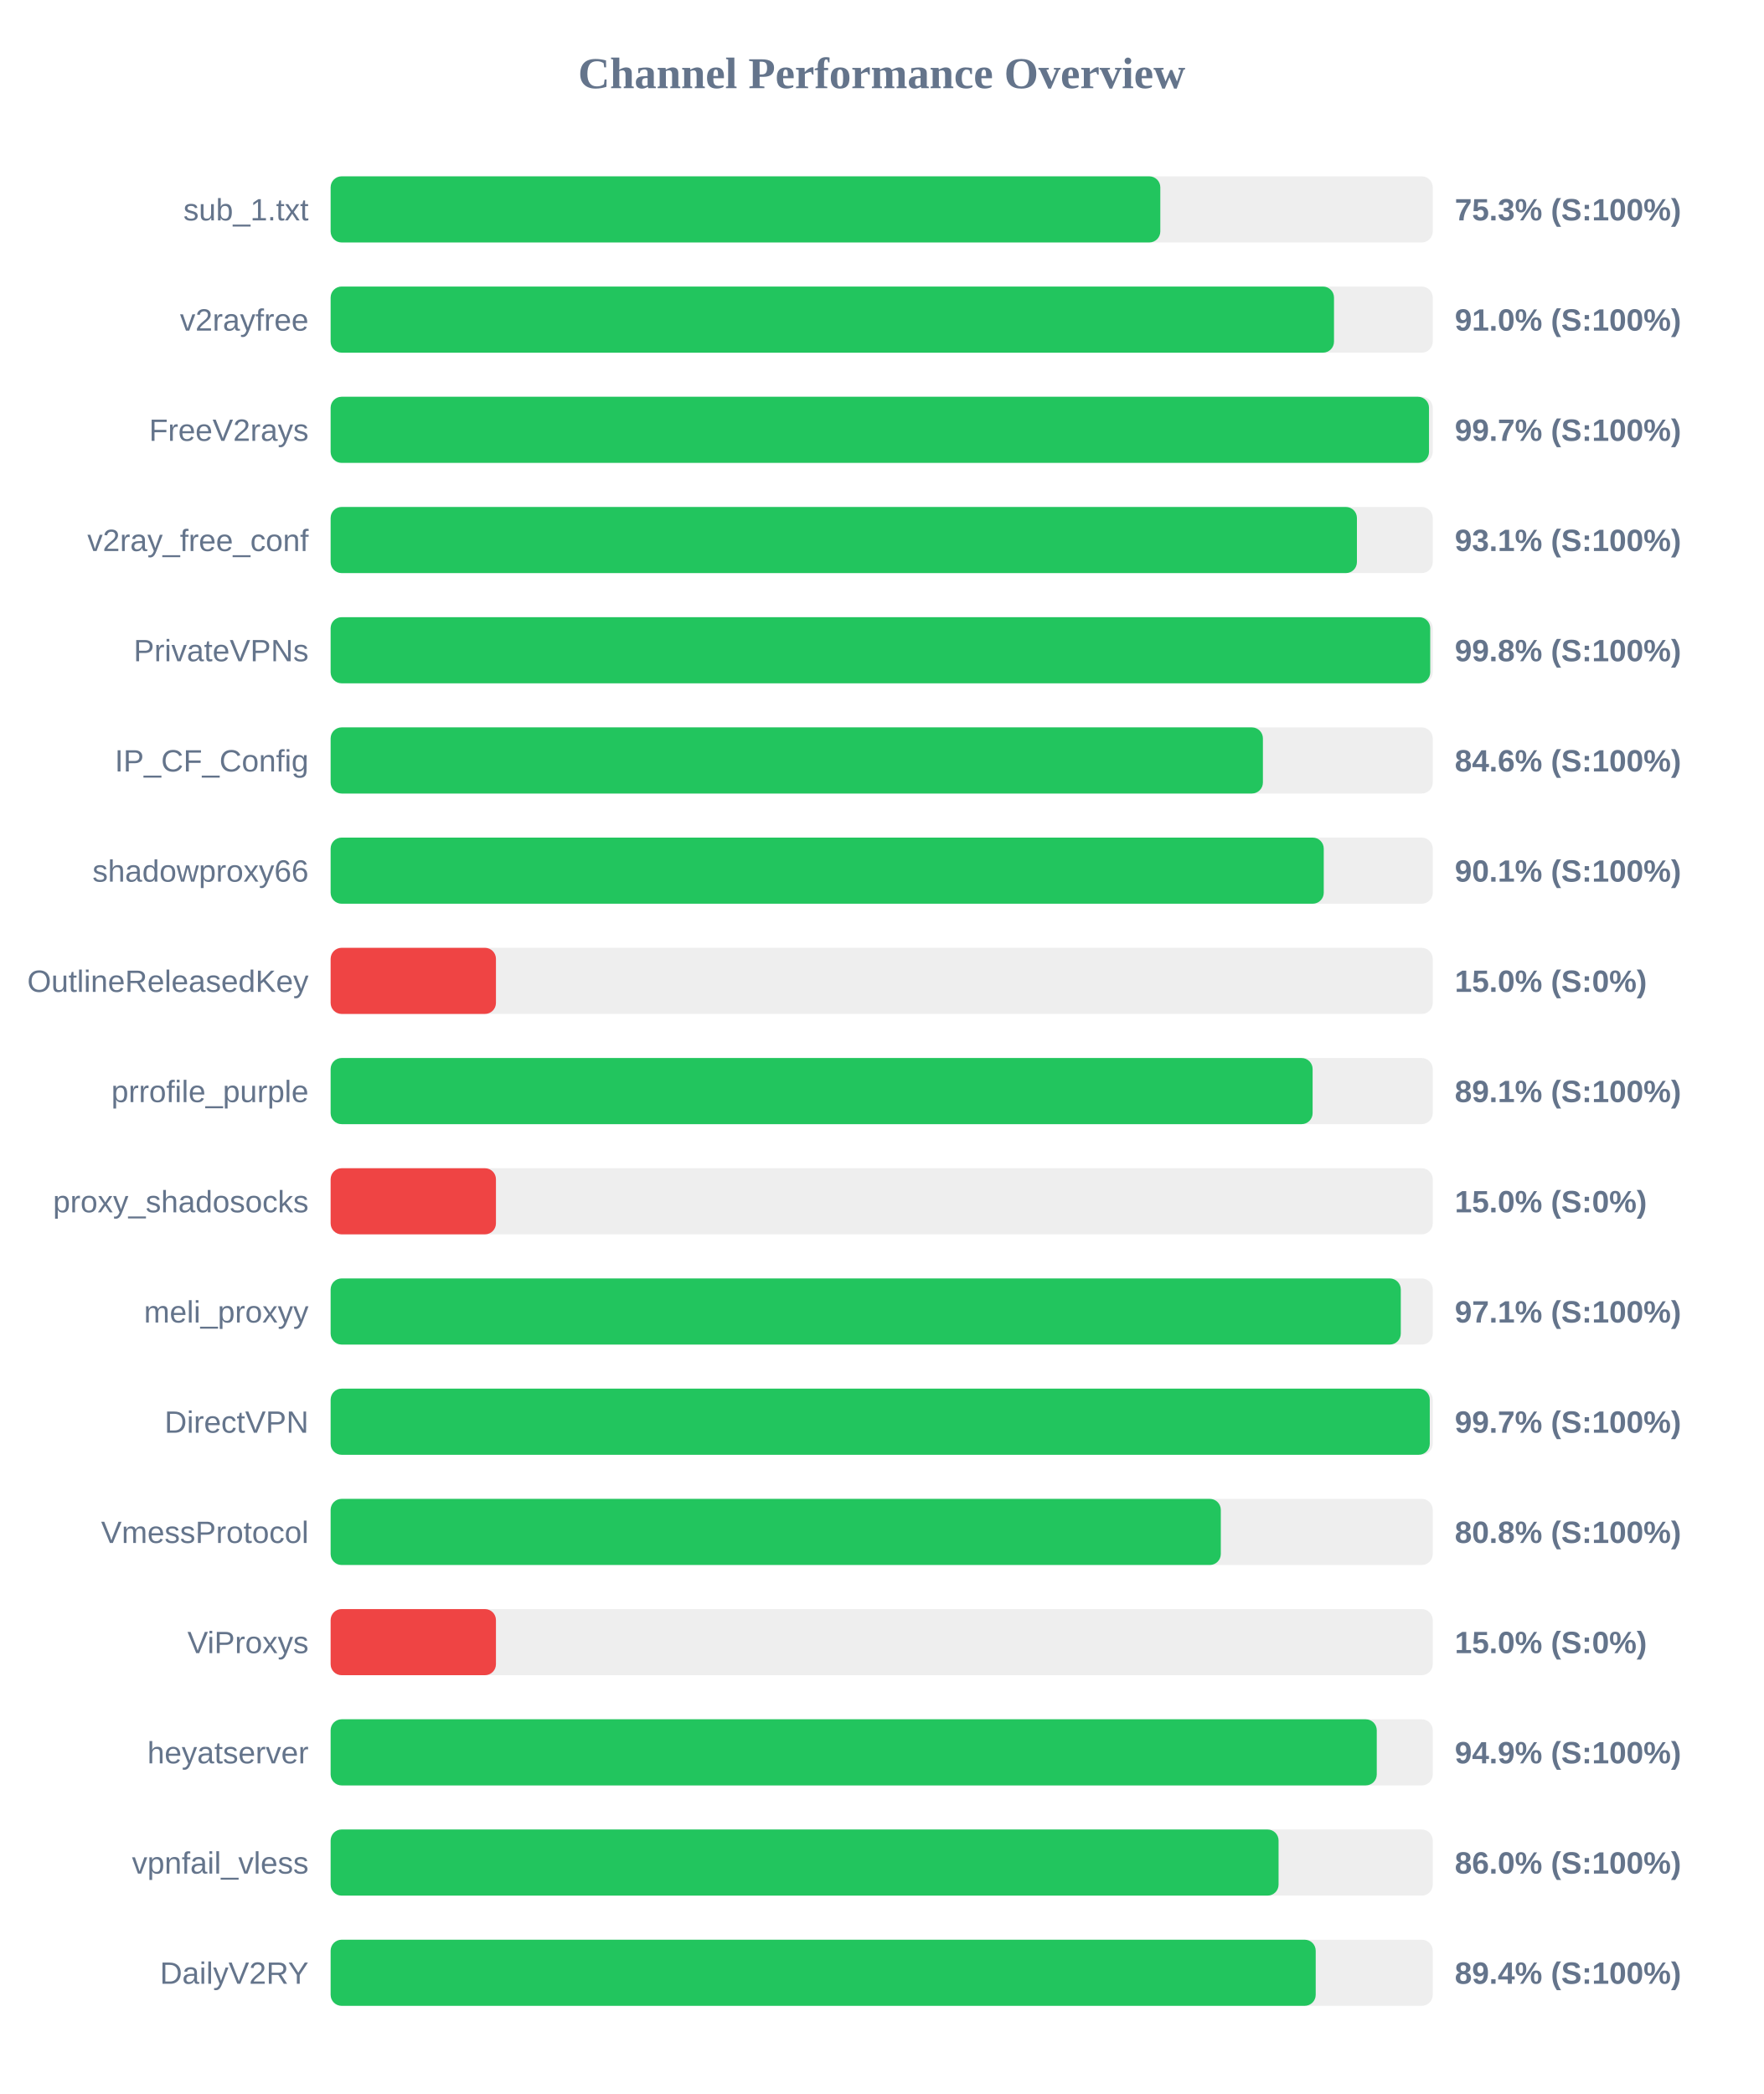
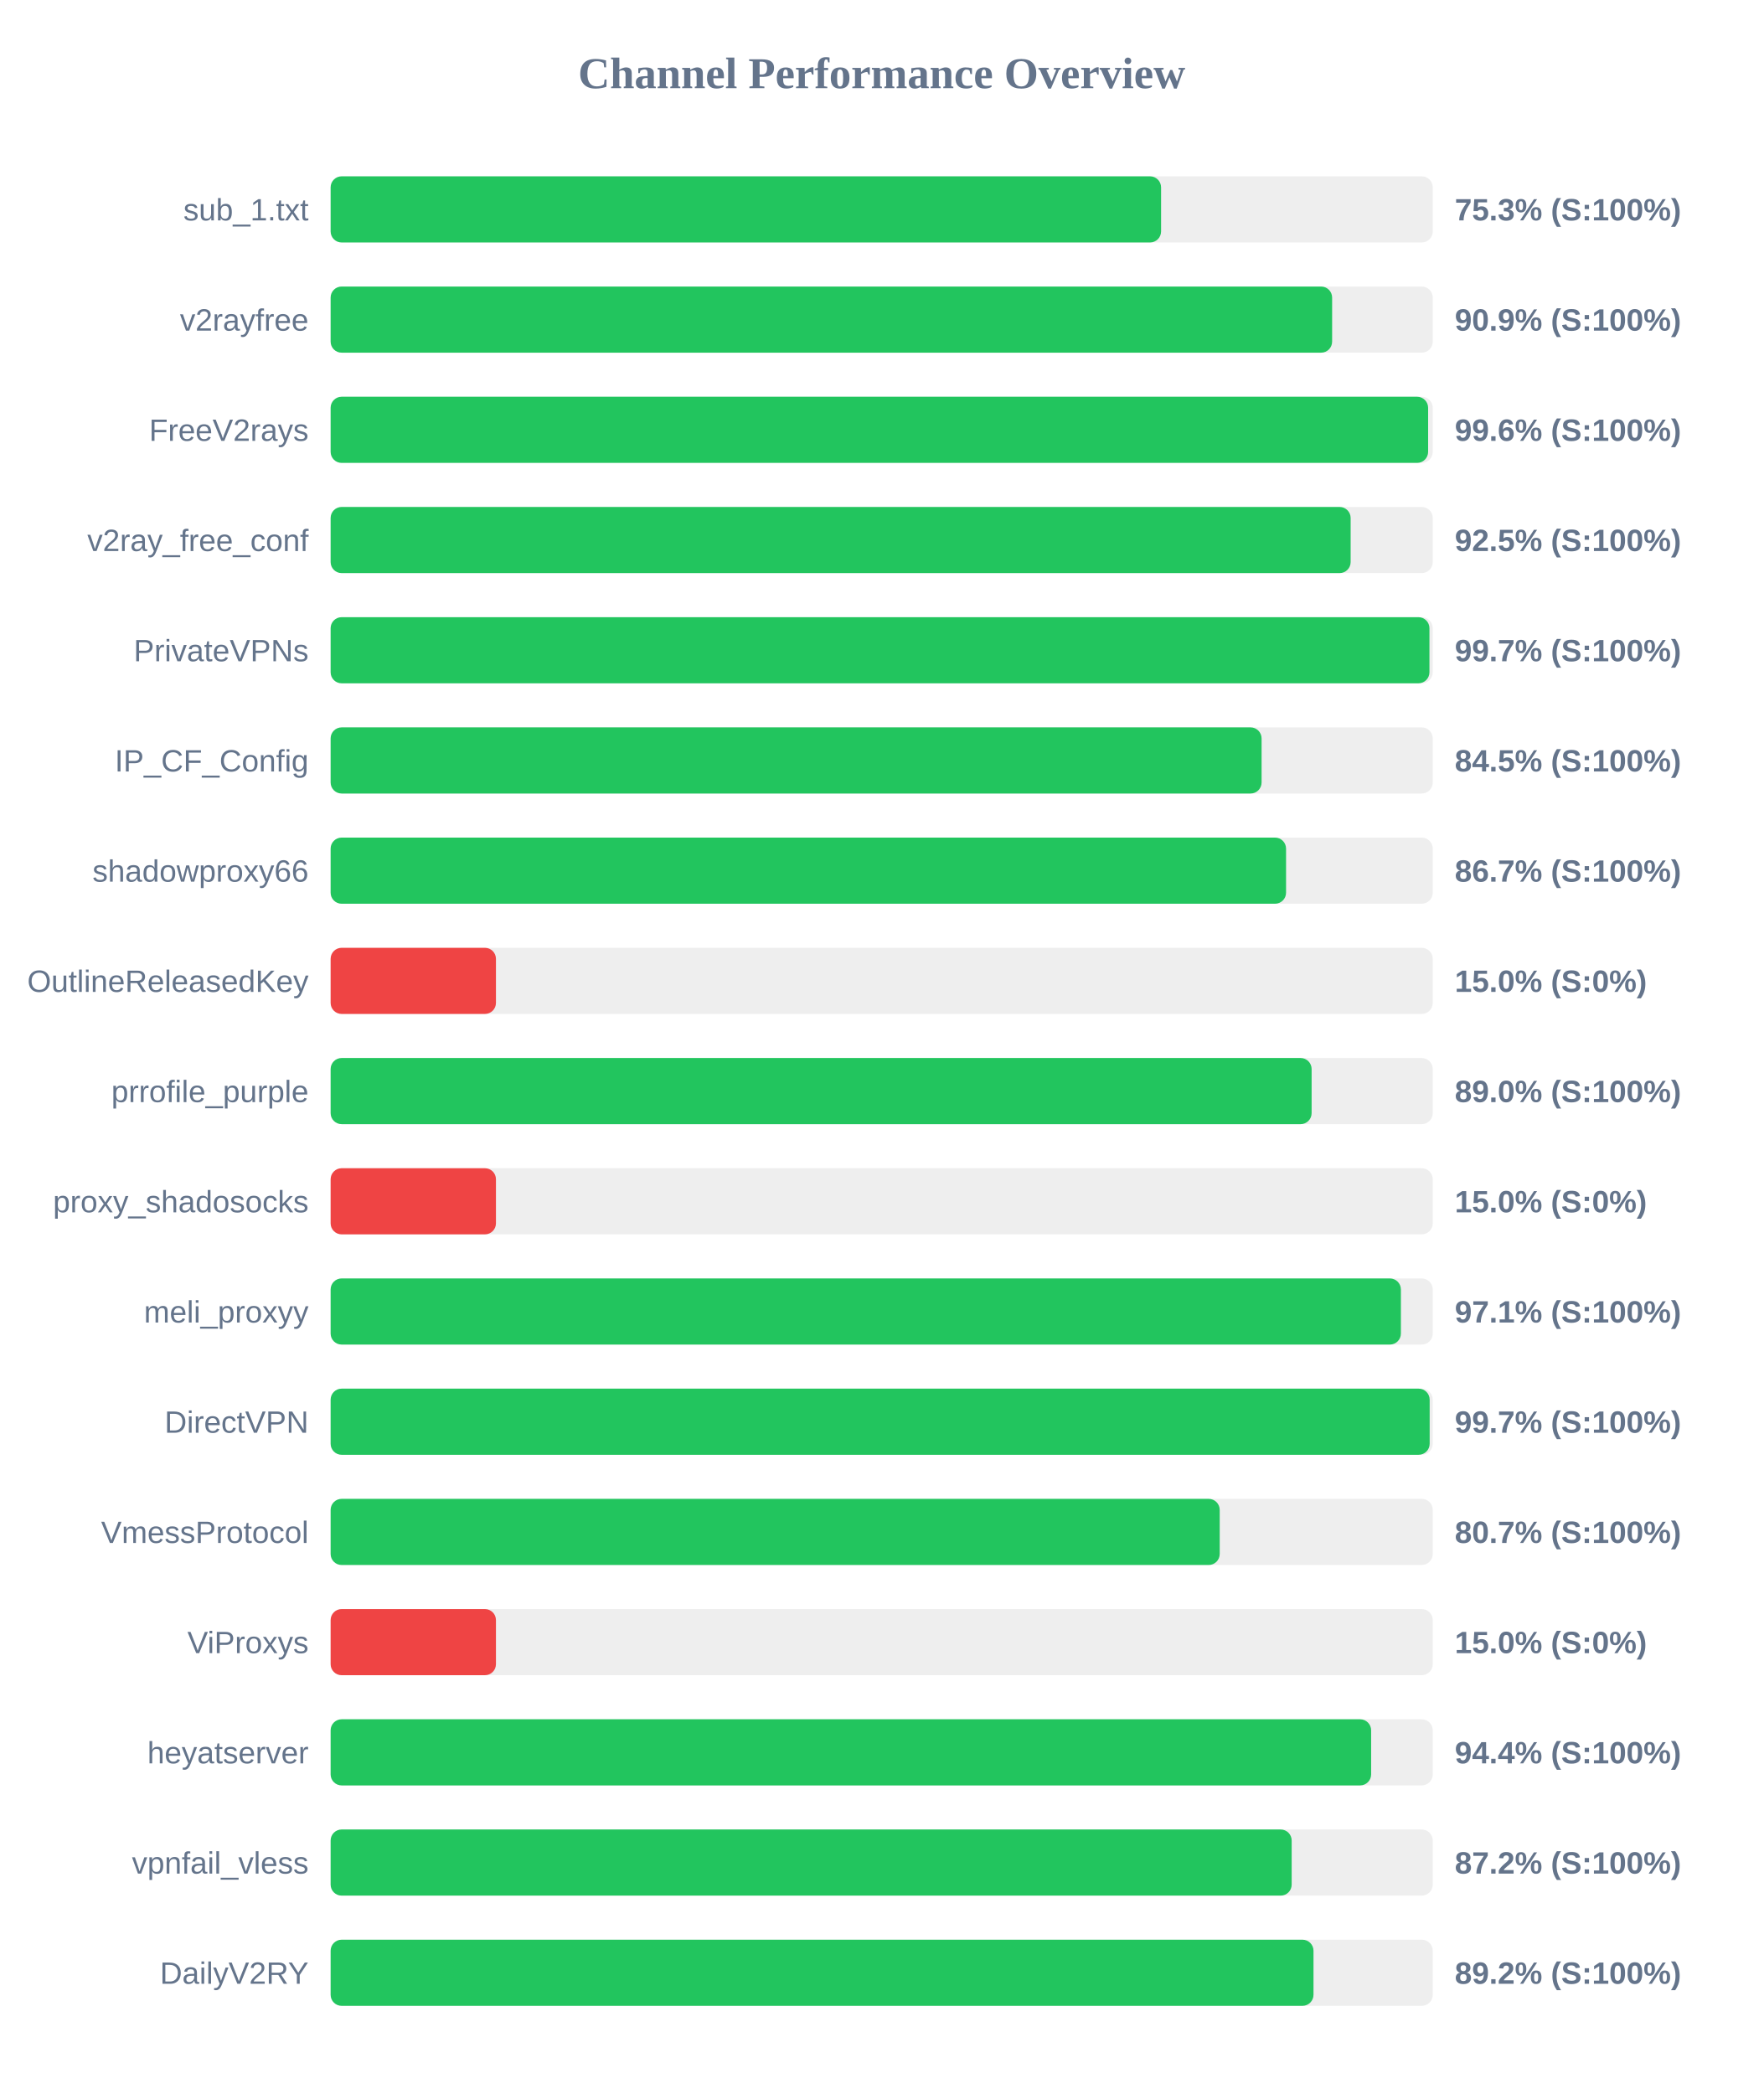
<svg xmlns="http://www.w3.org/2000/svg" width="800" height="950" version="1.1">
  <style>
        .row { font: 14px Arial; fill: #64748b; }
        .score { font: bold 14px Arial; fill: #64748b; }
    </style>
  <text x="400" y="40" text-anchor="middle" font-size="20px" font-weight="bold" fill="#64748b">Channel Performance Overview</text>
  <rect x="150" y="80" width="500" height="30" fill="#eee" rx="5" />
-   <rect x="150" y="80" width="376.4" height="30" fill="#22c55e" rx="5" />
+   <rect x="150" y="80" width="376.75" height="30" fill="#22c55e" rx="5" />
  <text x="140" y="100" text-anchor="end" class="row">sub_1.txt</text>
  <text x="660" y="100" text-anchor="start" class="score">75.3% (S:100%)</text>
  <rect x="150" y="130" width="500" height="30" fill="#eee" rx="5" />
-   <rect x="150" y="130" width="455.2" height="30" fill="#22c55e" rx="5" />
+   <rect x="150" y="130" width="454.35" height="30" fill="#22c55e" rx="5" />
  <text x="140" y="150" text-anchor="end" class="row">v2rayfree</text>
-   <text x="660" y="150" text-anchor="start" class="score">91.0% (S:100%)</text>
+   <text x="660" y="150" text-anchor="start" class="score">90.9% (S:100%)</text>
  <rect x="150" y="180" width="500" height="30" fill="#eee" rx="5" />
-   <rect x="150" y="180" width="498.3" height="30" fill="#22c55e" rx="5" />
+   <rect x="150" y="180" width="497.9" height="30" fill="#22c55e" rx="5" />
  <text x="140" y="200" text-anchor="end" class="row">FreeV2rays</text>
-   <text x="660" y="200" text-anchor="start" class="score">99.7% (S:100%)</text>
+   <text x="660" y="200" text-anchor="start" class="score">99.6% (S:100%)</text>
  <rect x="150" y="230" width="500" height="30" fill="#eee" rx="5" />
-   <rect x="150" y="230" width="465.6" height="30" fill="#22c55e" rx="5" />
+   <rect x="150" y="230" width="462.75" height="30" fill="#22c55e" rx="5" />
  <text x="140" y="250" text-anchor="end" class="row">v2ray_free_conf</text>
-   <text x="660" y="250" text-anchor="start" class="score">93.1% (S:100%)</text>
+   <text x="660" y="250" text-anchor="start" class="score">92.5% (S:100%)</text>
  <rect x="150" y="280" width="500" height="30" fill="#eee" rx="5" />
-   <rect x="150" y="280" width="498.85" height="30" fill="#22c55e" rx="5" />
+   <rect x="150" y="280" width="498.5" height="30" fill="#22c55e" rx="5" />
  <text x="140" y="300" text-anchor="end" class="row">PrivateVPNs</text>
-   <text x="660" y="300" text-anchor="start" class="score">99.8% (S:100%)</text>
+   <text x="660" y="300" text-anchor="start" class="score">99.7% (S:100%)</text>
  <rect x="150" y="330" width="500" height="30" fill="#eee" rx="5" />
-   <rect x="150" y="330" width="422.95" height="30" fill="#22c55e" rx="5" />
+   <rect x="150" y="330" width="422.35" height="30" fill="#22c55e" rx="5" />
  <text x="140" y="350" text-anchor="end" class="row">IP_CF_Config</text>
-   <text x="660" y="350" text-anchor="start" class="score">84.6% (S:100%)</text>
+   <text x="660" y="350" text-anchor="start" class="score">84.5% (S:100%)</text>
  <rect x="150" y="380" width="500" height="30" fill="#eee" rx="5" />
-   <rect x="150" y="380" width="450.55" height="30" fill="#22c55e" rx="5" />
+   <rect x="150" y="380" width="433.45" height="30" fill="#22c55e" rx="5" />
  <text x="140" y="400" text-anchor="end" class="row">shadowproxy66</text>
-   <text x="660" y="400" text-anchor="start" class="score">90.1% (S:100%)</text>
+   <text x="660" y="400" text-anchor="start" class="score">86.7% (S:100%)</text>
  <rect x="150" y="430" width="500" height="30" fill="#eee" rx="5" />
  <rect x="150" y="430" width="75.0" height="30" fill="#ef4444" rx="5" />
  <text x="140" y="450" text-anchor="end" class="row">OutlineReleasedKey</text>
  <text x="660" y="450" text-anchor="start" class="score">15.0% (S:0%)</text>
  <rect x="150" y="480" width="500" height="30" fill="#eee" rx="5" />
-   <rect x="150" y="480" width="445.5" height="30" fill="#22c55e" rx="5" />
+   <rect x="150" y="480" width="445.05" height="30" fill="#22c55e" rx="5" />
  <text x="140" y="500" text-anchor="end" class="row">prrofile_purple</text>
-   <text x="660" y="500" text-anchor="start" class="score">89.1% (S:100%)</text>
+   <text x="660" y="500" text-anchor="start" class="score">89.0% (S:100%)</text>
  <rect x="150" y="530" width="500" height="30" fill="#eee" rx="5" />
  <rect x="150" y="530" width="75.0" height="30" fill="#ef4444" rx="5" />
  <text x="140" y="550" text-anchor="end" class="row">proxy_shadosocks</text>
  <text x="660" y="550" text-anchor="start" class="score">15.0% (S:0%)</text>
  <rect x="150" y="580" width="500" height="30" fill="#eee" rx="5" />
-   <rect x="150" y="580" width="485.5" height="30" fill="#22c55e" rx="5" />
+   <rect x="150" y="580" width="485.55" height="30" fill="#22c55e" rx="5" />
  <text x="140" y="600" text-anchor="end" class="row">meli_proxyy</text>
  <text x="660" y="600" text-anchor="start" class="score">97.1% (S:100%)</text>
  <rect x="150" y="630" width="500" height="30" fill="#eee" rx="5" />
-   <rect x="150" y="630" width="498.65" height="30" fill="#22c55e" rx="5" />
+   <rect x="150" y="630" width="498.6" height="30" fill="#22c55e" rx="5" />
  <text x="140" y="650" text-anchor="end" class="row">DirectVPN</text>
  <text x="660" y="650" text-anchor="start" class="score">99.7% (S:100%)</text>
  <rect x="150" y="680" width="500" height="30" fill="#eee" rx="5" />
-   <rect x="150" y="680" width="403.85" height="30" fill="#22c55e" rx="5" />
+   <rect x="150" y="680" width="403.35" height="30" fill="#22c55e" rx="5" />
  <text x="140" y="700" text-anchor="end" class="row">VmessProtocol</text>
-   <text x="660" y="700" text-anchor="start" class="score">80.8% (S:100%)</text>
+   <text x="660" y="700" text-anchor="start" class="score">80.7% (S:100%)</text>
  <rect x="150" y="730" width="500" height="30" fill="#eee" rx="5" />
  <rect x="150" y="730" width="75.0" height="30" fill="#ef4444" rx="5" />
  <text x="140" y="750" text-anchor="end" class="row">ViProxys</text>
  <text x="660" y="750" text-anchor="start" class="score">15.0% (S:0%)</text>
  <rect x="150" y="780" width="500" height="30" fill="#eee" rx="5" />
-   <rect x="150" y="780" width="474.6" height="30" fill="#22c55e" rx="5" />
+   <rect x="150" y="780" width="472.05" height="30" fill="#22c55e" rx="5" />
  <text x="140" y="800" text-anchor="end" class="row">heyatserver</text>
-   <text x="660" y="800" text-anchor="start" class="score">94.9% (S:100%)</text>
+   <text x="660" y="800" text-anchor="start" class="score">94.4% (S:100%)</text>
  <rect x="150" y="830" width="500" height="30" fill="#eee" rx="5" />
-   <rect x="150" y="830" width="430.05" height="30" fill="#22c55e" rx="5" />
+   <rect x="150" y="830" width="436.0" height="30" fill="#22c55e" rx="5" />
  <text x="140" y="850" text-anchor="end" class="row">vpnfail_vless</text>
-   <text x="660" y="850" text-anchor="start" class="score">86.0% (S:100%)</text>
+   <text x="660" y="850" text-anchor="start" class="score">87.2% (S:100%)</text>
  <rect x="150" y="880" width="500" height="30" fill="#eee" rx="5" />
-   <rect x="150" y="880" width="446.9" height="30" fill="#22c55e" rx="5" />
+   <rect x="150" y="880" width="445.9" height="30" fill="#22c55e" rx="5" />
  <text x="140" y="900" text-anchor="end" class="row">DailyV2RY</text>
-   <text x="660" y="900" text-anchor="start" class="score">89.4% (S:100%)</text>
+   <text x="660" y="900" text-anchor="start" class="score">89.2% (S:100%)</text>
</svg>
